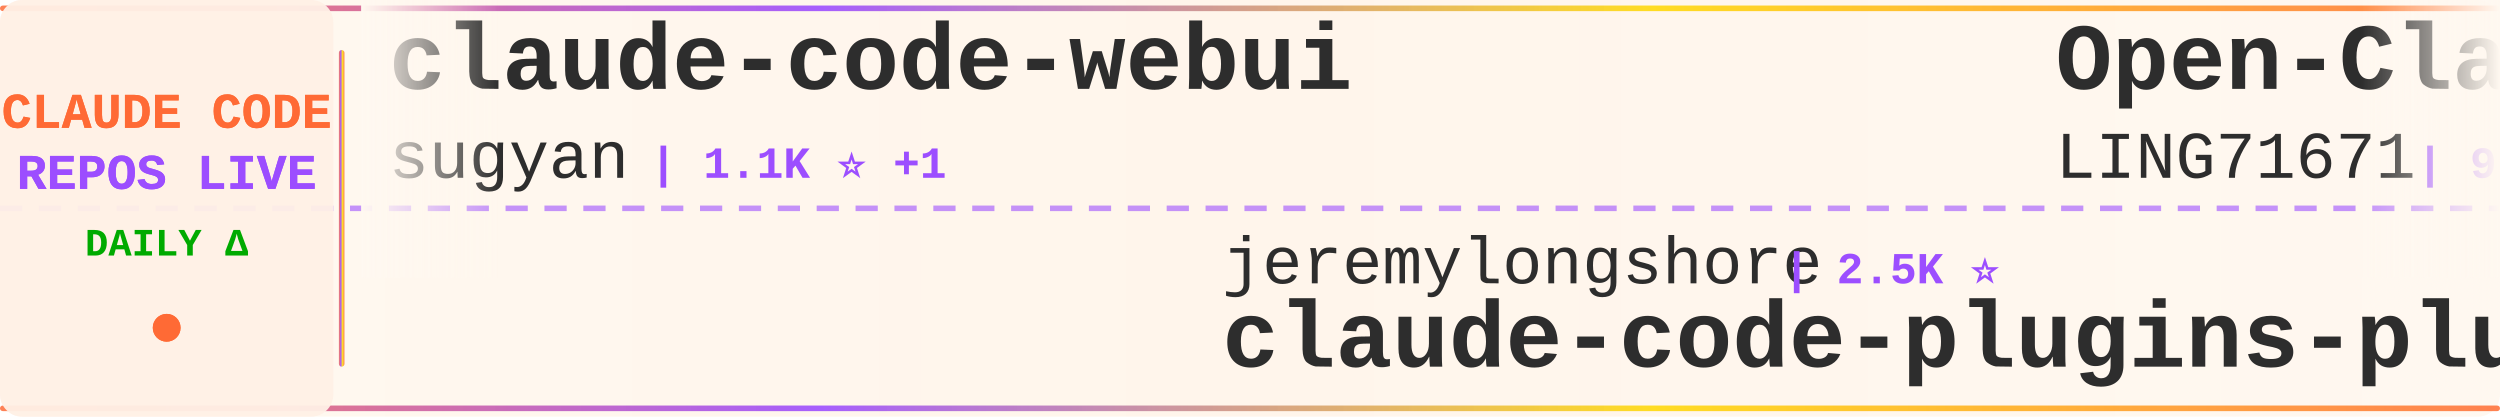
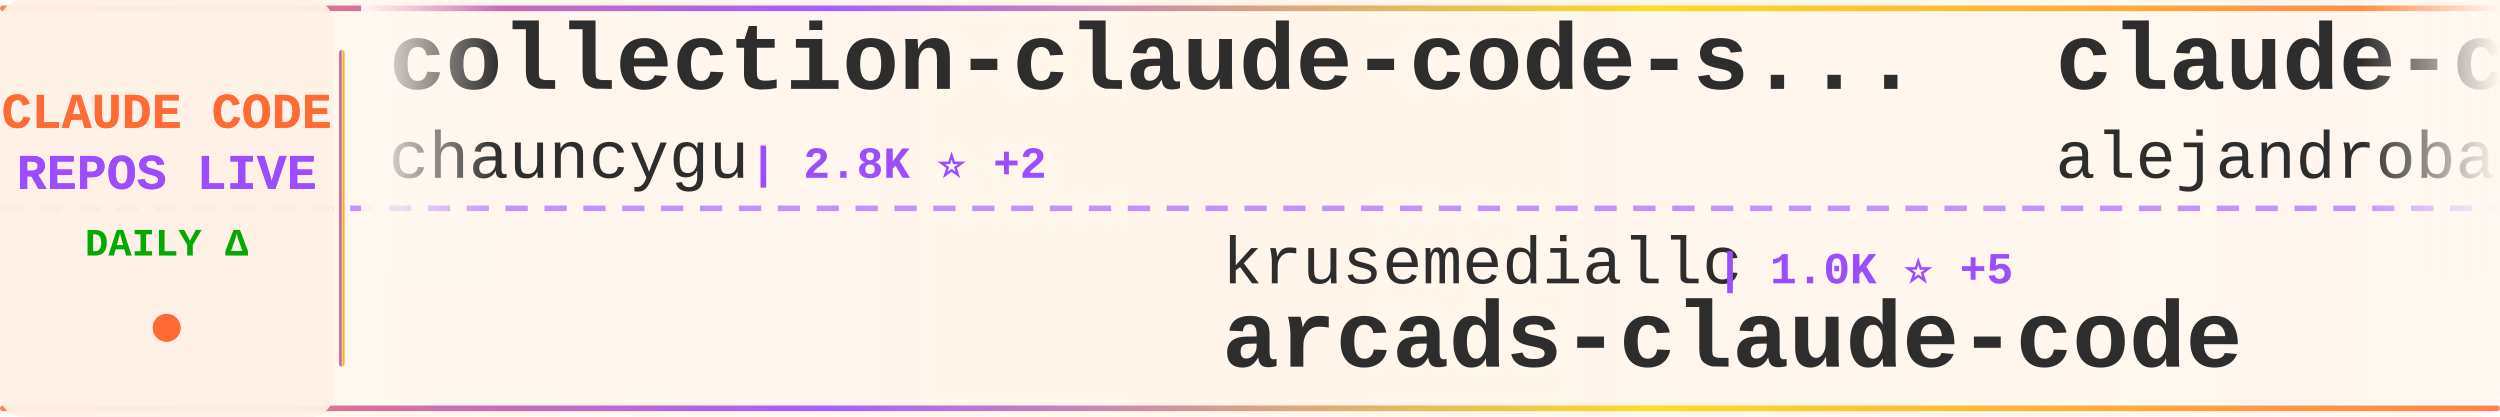
<svg xmlns="http://www.w3.org/2000/svg" width="900" height="150">
  <defs>
    <linearGradient id="tickerBg" x1="0%" y1="0%" x2="100%" y2="0%">
      <stop offset="0%" style="stop-color:#fff8f0;stop-opacity:0.98" />
      <stop offset="50%" style="stop-color:#fff5eb;stop-opacity:1" />
      <stop offset="100%" style="stop-color:#fff8f0;stop-opacity:0.98" />
    </linearGradient>
    <linearGradient id="borderGrad" x1="0%" y1="0%" x2="100%" y2="0%">
      <stop offset="0%" style="stop-color:#FF6B35;stop-opacity:0.85">
        <animate attributeName="stop-opacity" values="0.85;1;0.85" dur="2s" repeatCount="indefinite" />
      </stop>
      <stop offset="33%" style="stop-color:#9C4EFF;stop-opacity:0.9">
        <animate attributeName="stop-opacity" values="0.9;1;0.9" dur="2.2s" repeatCount="indefinite" />
      </stop>
      <stop offset="66%" style="stop-color:#FFD700;stop-opacity:0.85">
        <animate attributeName="stop-opacity" values="0.85;1;0.85" dur="1.8s" repeatCount="indefinite" />
      </stop>
      <stop offset="100%" style="stop-color:#FF6B35;stop-opacity:0.85">
        <animate attributeName="stop-opacity" values="0.85;1;0.85" dur="2s" repeatCount="indefinite" />
      </stop>
    </linearGradient>
    <filter id="textGlow">
      <feGaussianBlur stdDeviation="0.15" result="coloredBlur" />
      <feMerge>
        <feMergeNode in="coloredBlur" />
        <feMergeNode in="SourceGraphic" />
      </feMerge>
    </filter>
    <filter id="metricGlow">
      <feGaussianBlur stdDeviation="0.2" result="coloredBlur" />
      <feMerge>
        <feMergeNode in="coloredBlur" />
        <feMergeNode in="SourceGraphic" />
      </feMerge>
    </filter>
    <linearGradient id="leftFade" x1="0%" y1="0%" x2="100%" y2="0%">
      <stop offset="0%" style="stop-color:#fff8f0;stop-opacity:1" />
      <stop offset="100%" style="stop-color:#fff8f0;stop-opacity:0" />
    </linearGradient>
    <linearGradient id="rightFade" x1="0%" y1="0%" x2="100%" y2="0%">
      <stop offset="0%" style="stop-color:#fff8f0;stop-opacity:0" />
      <stop offset="100%" style="stop-color:#fff8f0;stop-opacity:1" />
    </linearGradient>
  </defs>
  <rect width="900" height="150" fill="url(#tickerBg)" rx="8" />
  <rect x="0" y="2" width="900" height="2" fill="url(#borderGrad)" rx="1" />
  <rect x="0" y="146" width="900" height="2" fill="url(#borderGrad)" rx="1" />
  <line x1="0" y1="75" x2="900" y2="75" stroke="#9C4EFF" stroke-width="2" stroke-dasharray="8 6" opacity="0.6" />
  <rect x="0" y="0" width="120" height="150" fill="#fff0e6" opacity="0.95" rx="8" />
  <text x="60" y="46" font-family="'Courier New', monospace" font-size="18" font-weight="bold" fill="#FF6B35" text-anchor="middle" filter="url(#textGlow)">
    CLAUDE CODE
  </text>
  <text x="60" y="68" font-family="'Courier New', monospace" font-size="18" font-weight="bold" fill="#9C4EFF" text-anchor="middle" filter="url(#textGlow)">
    REPOS LIVE
  </text>
  <text x="60" y="92" font-family="'Courier New', monospace" font-size="14" font-weight="bold" fill="#00aa00" text-anchor="middle">
    DAILY Δ
  </text>
  <circle cx="60" cy="118" r="5" fill="#FF6B35" filter="url(#metricGlow)">
    <animate attributeName="r" values="4;6;4" dur="1.5s" repeatCount="indefinite" />
    <animate attributeName="opacity" values="0.6;1;0.6" dur="1.5s" repeatCount="indefinite" />
  </circle>
  <rect x="122" y="18" width="2" height="114" fill="url(#borderGrad)" rx="1" />
  <clipPath id="tickerClip">
    <rect x="130" y="0" width="770" height="150" />
  </clipPath>
  <g clip-path="url(#tickerClip)">
    <g id="tickerItems">
      <animateTransform attributeName="transform" attributeType="XML" type="translate" from="0 0" to="-3000 0" dur="54s" repeatCount="indefinite" />
      <g transform="translate(0, 0)">
-         <text x="140" y="32" font-family="'Courier New', monospace" font-size="34" font-weight="bold" fill="#2d2d2d">claude-code-webui</text>
-         <text x="140" y="64" font-family="'Courier New', monospace" font-size="24" font-weight="normal" fill="#2d2d2d" opacity="1.0">sugyan</text>
-         <text x="234" y="64" font-family="'Courier New', monospace" font-size="16" font-weight="bold" fill="#9C4EFF"> | 1.1K ⭐ +1</text>
+         <text x="140" y="32" font-family="'Courier New', monospace" font-size="34" font-weight="bold" fill="#2d2d2d">collection-claude-code-s...</text>
+         <text x="140" y="64" font-family="'Courier New', monospace" font-size="24" font-weight="normal" fill="#2d2d2d" opacity="1.0">chauncygu</text>
+         <text x="270" y="64" font-family="'Courier New', monospace" font-size="16" font-weight="bold" fill="#9C4EFF"> | 2.8K ⭐ +2</text>
      </g>
      <g transform="translate(300, 0)">
-         <text x="140" y="102" font-family="'Courier New', monospace" font-size="24" font-weight="normal" fill="#2d2d2d" opacity="1.0">jeremylongshore</text>
-         <text x="342" y="102" font-family="'Courier New', monospace" font-size="16" font-weight="bold" fill="#9C4EFF"> | 2.5K ⭐</text>
-         <text x="140" y="132" font-family="'Courier New', monospace" font-size="34" font-weight="bold" fill="#2d2d2d">claude-code-plugins-plus...</text>
+         <text x="140" y="102" font-family="'Courier New', monospace" font-size="24" font-weight="normal" fill="#2d2d2d" opacity="1.0">krusemediallc</text>
+         <text x="318" y="102" font-family="'Courier New', monospace" font-size="16" font-weight="bold" fill="#9C4EFF"> | 1.0K ⭐ +5</text>
+         <text x="140" y="132" font-family="'Courier New', monospace" font-size="34" font-weight="bold" fill="#2d2d2d">arcads-claude-code</text>
      </g>
      <g transform="translate(600, 0)">
-         <text x="140" y="32" font-family="'Courier New', monospace" font-size="34" font-weight="bold" fill="#2d2d2d">Open-ClaudeCode</text>
-         <text x="140" y="64" font-family="'Courier New', monospace" font-size="24" font-weight="normal" fill="#2d2d2d" opacity="1.0">LING71671</text>
-         <text x="270" y="64" font-family="'Courier New', monospace" font-size="16" font-weight="bold" fill="#9C4EFF"> | 918 ⭐</text>
+         <text x="140" y="32" font-family="'Courier New', monospace" font-size="34" font-weight="bold" fill="#2d2d2d">claude-code-from-source</text>
+         <text x="140" y="64" font-family="'Courier New', monospace" font-size="24" font-weight="normal" fill="#2d2d2d" opacity="1.0">alejandrobalderas</text>
+         <text x="366" y="64" font-family="'Courier New', monospace" font-size="16" font-weight="bold" fill="#9C4EFF"> | 2.7K ⭐ +3</text>
      </g>
      <g transform="translate(900, 0)">
-         <text x="140" y="102" font-family="'Courier New', monospace" font-size="24" font-weight="normal" fill="#2d2d2d" opacity="1.0">darcyegb</text>
-         <text x="258" y="102" font-family="'Courier New', monospace" font-size="16" font-weight="bold" fill="#9C4EFF"> | 748 ⭐ +1</text>
-         <text x="140" y="132" font-family="'Courier New', monospace" font-size="34" font-weight="bold" fill="#2d2d2d">ClaudeCodeAgents</text>
+         <text x="140" y="102" font-family="'Courier New', monospace" font-size="24" font-weight="normal" fill="#2d2d2d" opacity="1.0">KPR111</text>
+         <text x="234" y="102" font-family="'Courier New', monospace" font-size="16" font-weight="bold" fill="#9C4EFF"> | 18 ⭐</text>
+         <text x="140" y="132" font-family="'Courier New', monospace" font-size="34" font-weight="bold" fill="#2d2d2d">Claude-Code</text>
      </g>
      <g transform="translate(1200, 0)">
-         <text x="140" y="32" font-family="'Courier New', monospace" font-size="34" font-weight="bold" fill="#2d2d2d">Auto-claude-code-researc...</text>
-         <text x="140" y="64" font-family="'Courier New', monospace" font-size="24" font-weight="normal" fill="#2d2d2d" opacity="1.0">wanshuiyin</text>
-         <text x="282" y="64" font-family="'Courier New', monospace" font-size="16" font-weight="bold" fill="#9C4EFF"> | 13.4K ⭐ +60</text>
+         <text x="140" y="32" font-family="'Courier New', monospace" font-size="34" font-weight="bold" fill="#2d2d2d">claude-code-source</text>
+         <text x="140" y="64" font-family="'Courier New', monospace" font-size="24" font-weight="normal" fill="#2d2d2d" opacity="1.0">JrCx7scC</text>
+         <text x="258" y="64" font-family="'Courier New', monospace" font-size="16" font-weight="bold" fill="#9C4EFF"> | 371 ⭐</text>
      </g>
      <g transform="translate(1500, 0)">
+         <text x="140" y="102" font-family="'Courier New', monospace" font-size="24" font-weight="normal" fill="#2d2d2d" opacity="1.0">Pimzino</text>
+         <text x="246" y="102" font-family="'Courier New', monospace" font-size="16" font-weight="bold" fill="#9C4EFF"> | 3.8K ⭐ +1</text>
+         <text x="140" y="132" font-family="'Courier New', monospace" font-size="34" font-weight="bold" fill="#2d2d2d">claude-code-spec-workflo...</text>
+       </g>
+       <g transform="translate(1800, 0)">
+         <text x="140" y="32" font-family="'Courier New', monospace" font-size="34" font-weight="bold" fill="#2d2d2d">claude-code-transcripts</text>
+         <text x="140" y="64" font-family="'Courier New', monospace" font-size="24" font-weight="normal" fill="#2d2d2d" opacity="1.0">simonw</text>
+         <text x="234" y="64" font-family="'Courier New', monospace" font-size="16" font-weight="bold" fill="#9C4EFF"> | 1.6K ⭐</text>
+       </g>
+       <g transform="translate(2100, 0)">
        <text x="140" y="102" font-family="'Courier New', monospace" font-size="24" font-weight="normal" fill="#2d2d2d" opacity="1.0">pedrohcgs</text>
        <text x="270" y="102" font-family="'Courier New', monospace" font-size="16" font-weight="bold" fill="#9C4EFF"> | 1.4K ⭐ +2</text>
        <text x="140" y="132" font-family="'Courier New', monospace" font-size="34" font-weight="bold" fill="#2d2d2d">claude-code-my-workflow</text>
      </g>
-       <g transform="translate(1800, 0)">
-         <text x="140" y="32" font-family="'Courier New', monospace" font-size="34" font-weight="bold" fill="#2d2d2d">sc-claude-code-files</text>
-         <text x="140" y="64" font-family="'Courier New', monospace" font-size="24" font-weight="normal" fill="#2d2d2d" opacity="1.0">https-deeplearning-ai</text>
-         <text x="414" y="64" font-family="'Courier New', monospace" font-size="16" font-weight="bold" fill="#9C4EFF"> | 533 ⭐</text>
-       </g>
-       <g transform="translate(2100, 0)">
-         <text x="140" y="102" font-family="'Courier New', monospace" font-size="24" font-weight="normal" fill="#2d2d2d" opacity="1.0">liuup</text>
-         <text x="222" y="102" font-family="'Courier New', monospace" font-size="16" font-weight="bold" fill="#9C4EFF"> | 3.6K ⭐ +15</text>
-         <text x="140" y="132" font-family="'Courier New', monospace" font-size="34" font-weight="bold" fill="#2d2d2d">claude-code-analysis</text>
-       </g>
      <g transform="translate(2400, 0)">
-         <text x="140" y="32" font-family="'Courier New', monospace" font-size="34" font-weight="bold" fill="#2d2d2d">claude-code-source-build</text>
-         <text x="140" y="64" font-family="'Courier New', monospace" font-size="24" font-weight="normal" fill="#2d2d2d" opacity="1.0">andrew-kramer-inno</text>
-         <text x="378" y="64" font-family="'Courier New', monospace" font-size="16" font-weight="bold" fill="#9C4EFF"> | 595 ⭐</text>
+         <text x="140" y="32" font-family="'Courier New', monospace" font-size="34" font-weight="bold" fill="#2d2d2d">claude-code-from-scratch</text>
+         <text x="140" y="64" font-family="'Courier New', monospace" font-size="24" font-weight="normal" fill="#2d2d2d" opacity="1.0">Windy3f3f3f3f</text>
+         <text x="318" y="64" font-family="'Courier New', monospace" font-size="16" font-weight="bold" fill="#9C4EFF"> | 2.3K ⭐ +16</text>
      </g>
      <g transform="translate(2700, 0)">
-         <text x="140" y="102" font-family="'Courier New', monospace" font-size="24" font-weight="normal" fill="#2d2d2d" opacity="1.0">simonw</text>
-         <text x="234" y="102" font-family="'Courier New', monospace" font-size="16" font-weight="bold" fill="#9C4EFF"> | 1.6K ⭐</text>
-         <text x="140" y="132" font-family="'Courier New', monospace" font-size="34" font-weight="bold" fill="#2d2d2d">claude-code-transcripts</text>
+         <text x="140" y="102" font-family="'Courier New', monospace" font-size="24" font-weight="normal" fill="#2d2d2d" opacity="1.0">repowise-dev</text>
+         <text x="306" y="102" font-family="'Courier New', monospace" font-size="16" font-weight="bold" fill="#9C4EFF"> | 1.2K ⭐ +1</text>
+         <text x="140" y="132" font-family="'Courier New', monospace" font-size="34" font-weight="bold" fill="#2d2d2d">claude-code-prompts</text>
      </g>
      <g transform="translate(3000, 0)">
-         <text x="140" y="32" font-family="'Courier New', monospace" font-size="34" font-weight="bold" fill="#2d2d2d">claude-code-webui</text>
-         <text x="140" y="64" font-family="'Courier New', monospace" font-size="24" font-weight="normal" fill="#2d2d2d" opacity="1.0">sugyan</text>
-         <text x="234" y="64" font-family="'Courier New', monospace" font-size="16" font-weight="bold" fill="#9C4EFF"> | 1.1K ⭐ +1</text>
+         <text x="140" y="32" font-family="'Courier New', monospace" font-size="34" font-weight="bold" fill="#2d2d2d">collection-claude-code-s...</text>
+         <text x="140" y="64" font-family="'Courier New', monospace" font-size="24" font-weight="normal" fill="#2d2d2d" opacity="1.0">chauncygu</text>
+         <text x="270" y="64" font-family="'Courier New', monospace" font-size="16" font-weight="bold" fill="#9C4EFF"> | 2.8K ⭐ +2</text>
      </g>
      <g transform="translate(3300, 0)">
-         <text x="140" y="102" font-family="'Courier New', monospace" font-size="24" font-weight="normal" fill="#2d2d2d" opacity="1.0">jeremylongshore</text>
-         <text x="342" y="102" font-family="'Courier New', monospace" font-size="16" font-weight="bold" fill="#9C4EFF"> | 2.5K ⭐</text>
-         <text x="140" y="132" font-family="'Courier New', monospace" font-size="34" font-weight="bold" fill="#2d2d2d">claude-code-plugins-plus...</text>
+         <text x="140" y="102" font-family="'Courier New', monospace" font-size="24" font-weight="normal" fill="#2d2d2d" opacity="1.0">krusemediallc</text>
+         <text x="318" y="102" font-family="'Courier New', monospace" font-size="16" font-weight="bold" fill="#9C4EFF"> | 1.0K ⭐ +5</text>
+         <text x="140" y="132" font-family="'Courier New', monospace" font-size="34" font-weight="bold" fill="#2d2d2d">arcads-claude-code</text>
      </g>
      <g transform="translate(3600, 0)">
-         <text x="140" y="32" font-family="'Courier New', monospace" font-size="34" font-weight="bold" fill="#2d2d2d">Open-ClaudeCode</text>
-         <text x="140" y="64" font-family="'Courier New', monospace" font-size="24" font-weight="normal" fill="#2d2d2d" opacity="1.0">LING71671</text>
-         <text x="270" y="64" font-family="'Courier New', monospace" font-size="16" font-weight="bold" fill="#9C4EFF"> | 918 ⭐</text>
+         <text x="140" y="32" font-family="'Courier New', monospace" font-size="34" font-weight="bold" fill="#2d2d2d">claude-code-from-source</text>
+         <text x="140" y="64" font-family="'Courier New', monospace" font-size="24" font-weight="normal" fill="#2d2d2d" opacity="1.0">alejandrobalderas</text>
+         <text x="366" y="64" font-family="'Courier New', monospace" font-size="16" font-weight="bold" fill="#9C4EFF"> | 2.7K ⭐ +3</text>
      </g>
      <g transform="translate(3900, 0)">
-         <text x="140" y="102" font-family="'Courier New', monospace" font-size="24" font-weight="normal" fill="#2d2d2d" opacity="1.0">darcyegb</text>
-         <text x="258" y="102" font-family="'Courier New', monospace" font-size="16" font-weight="bold" fill="#9C4EFF"> | 748 ⭐ +1</text>
-         <text x="140" y="132" font-family="'Courier New', monospace" font-size="34" font-weight="bold" fill="#2d2d2d">ClaudeCodeAgents</text>
+         <text x="140" y="102" font-family="'Courier New', monospace" font-size="24" font-weight="normal" fill="#2d2d2d" opacity="1.0">KPR111</text>
+         <text x="234" y="102" font-family="'Courier New', monospace" font-size="16" font-weight="bold" fill="#9C4EFF"> | 18 ⭐</text>
+         <text x="140" y="132" font-family="'Courier New', monospace" font-size="34" font-weight="bold" fill="#2d2d2d">Claude-Code</text>
      </g>
    </g>
  </g>
  <rect x="130" y="0" width="50" height="100" fill="url(#leftFade)" />
  <rect x="850" y="0" width="50" height="100" fill="url(#rightFade)" />
</svg>
